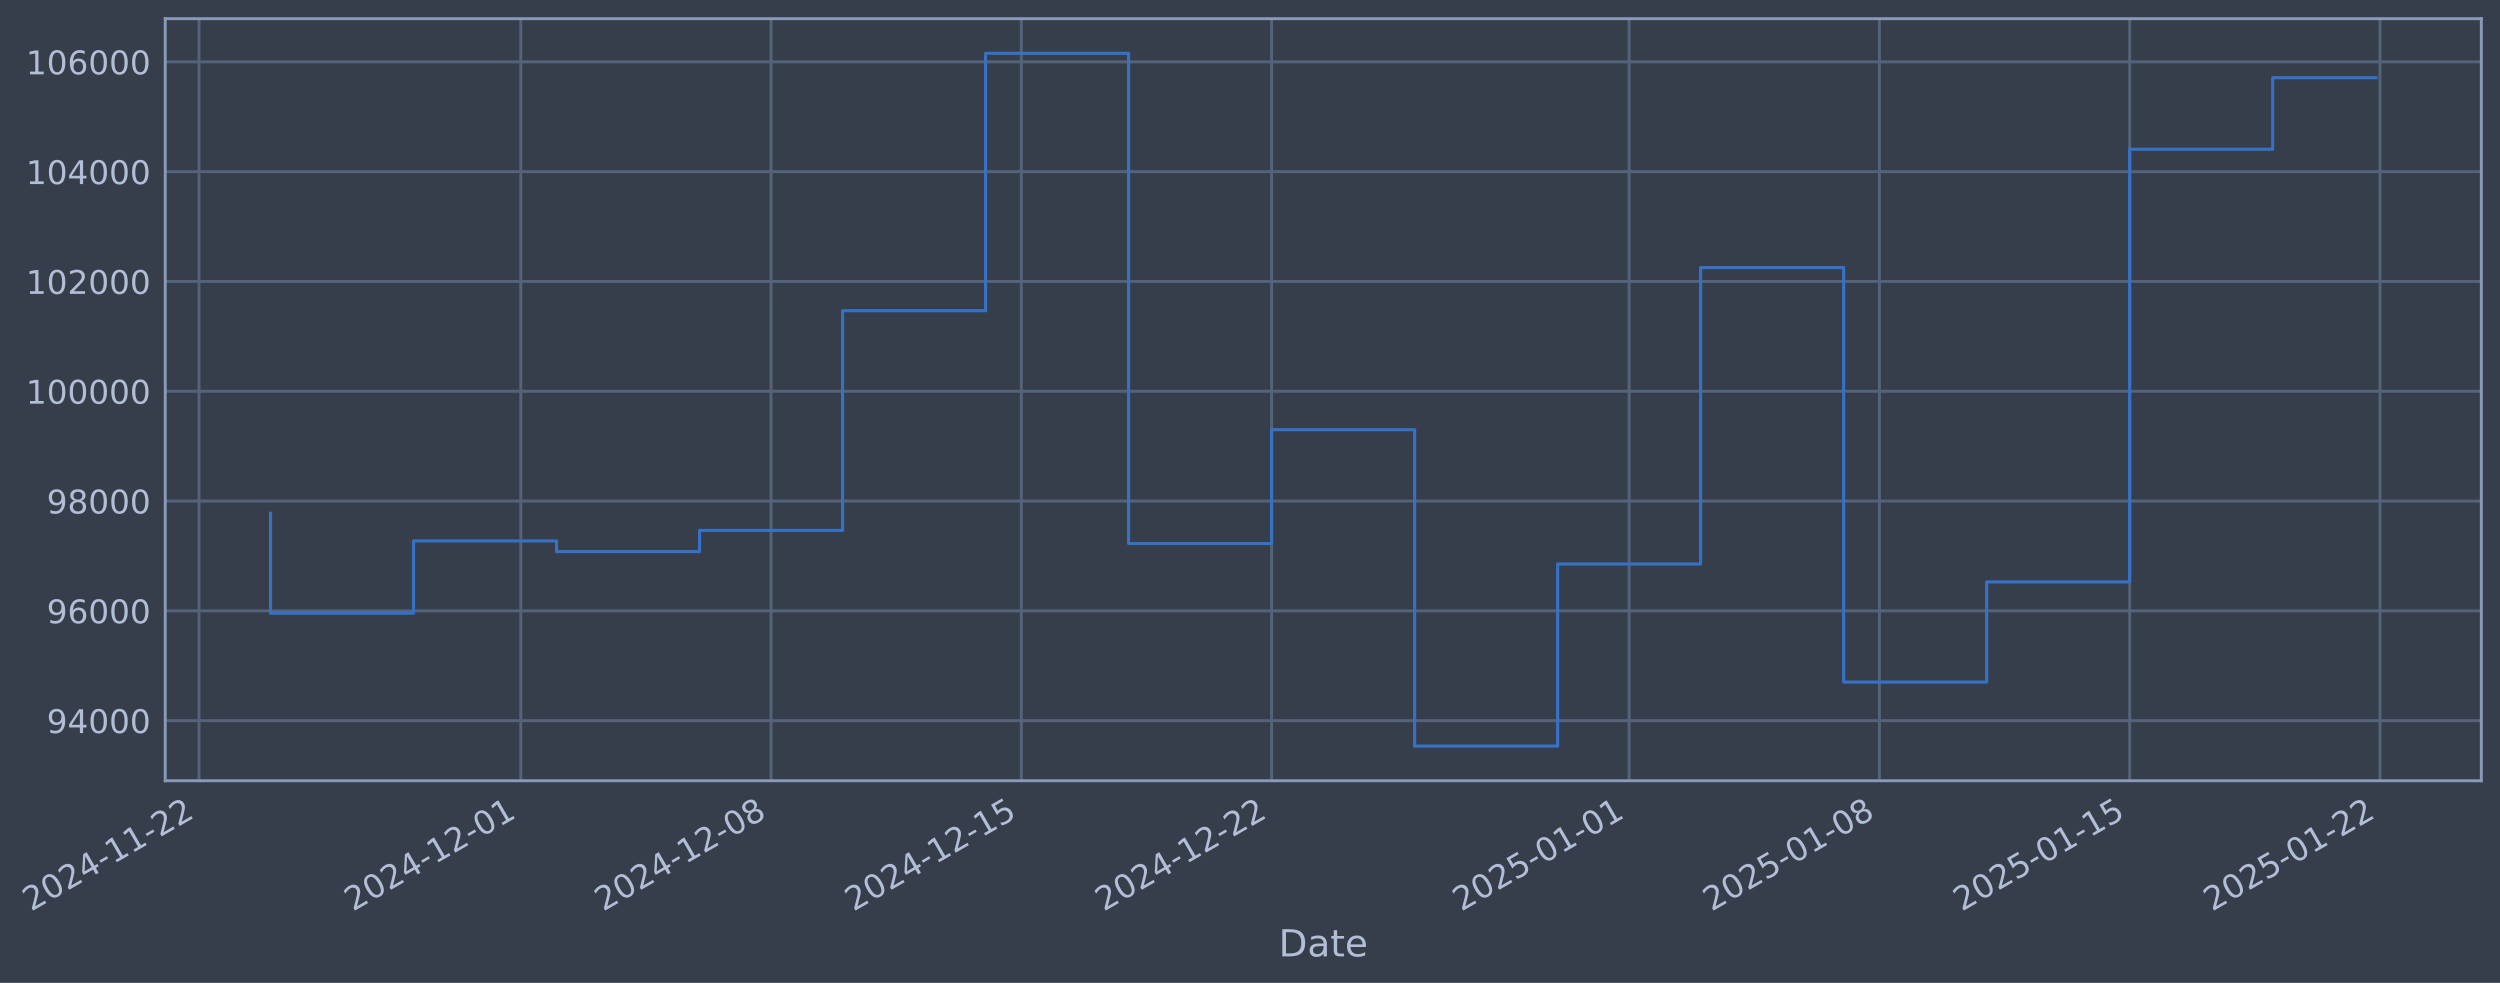
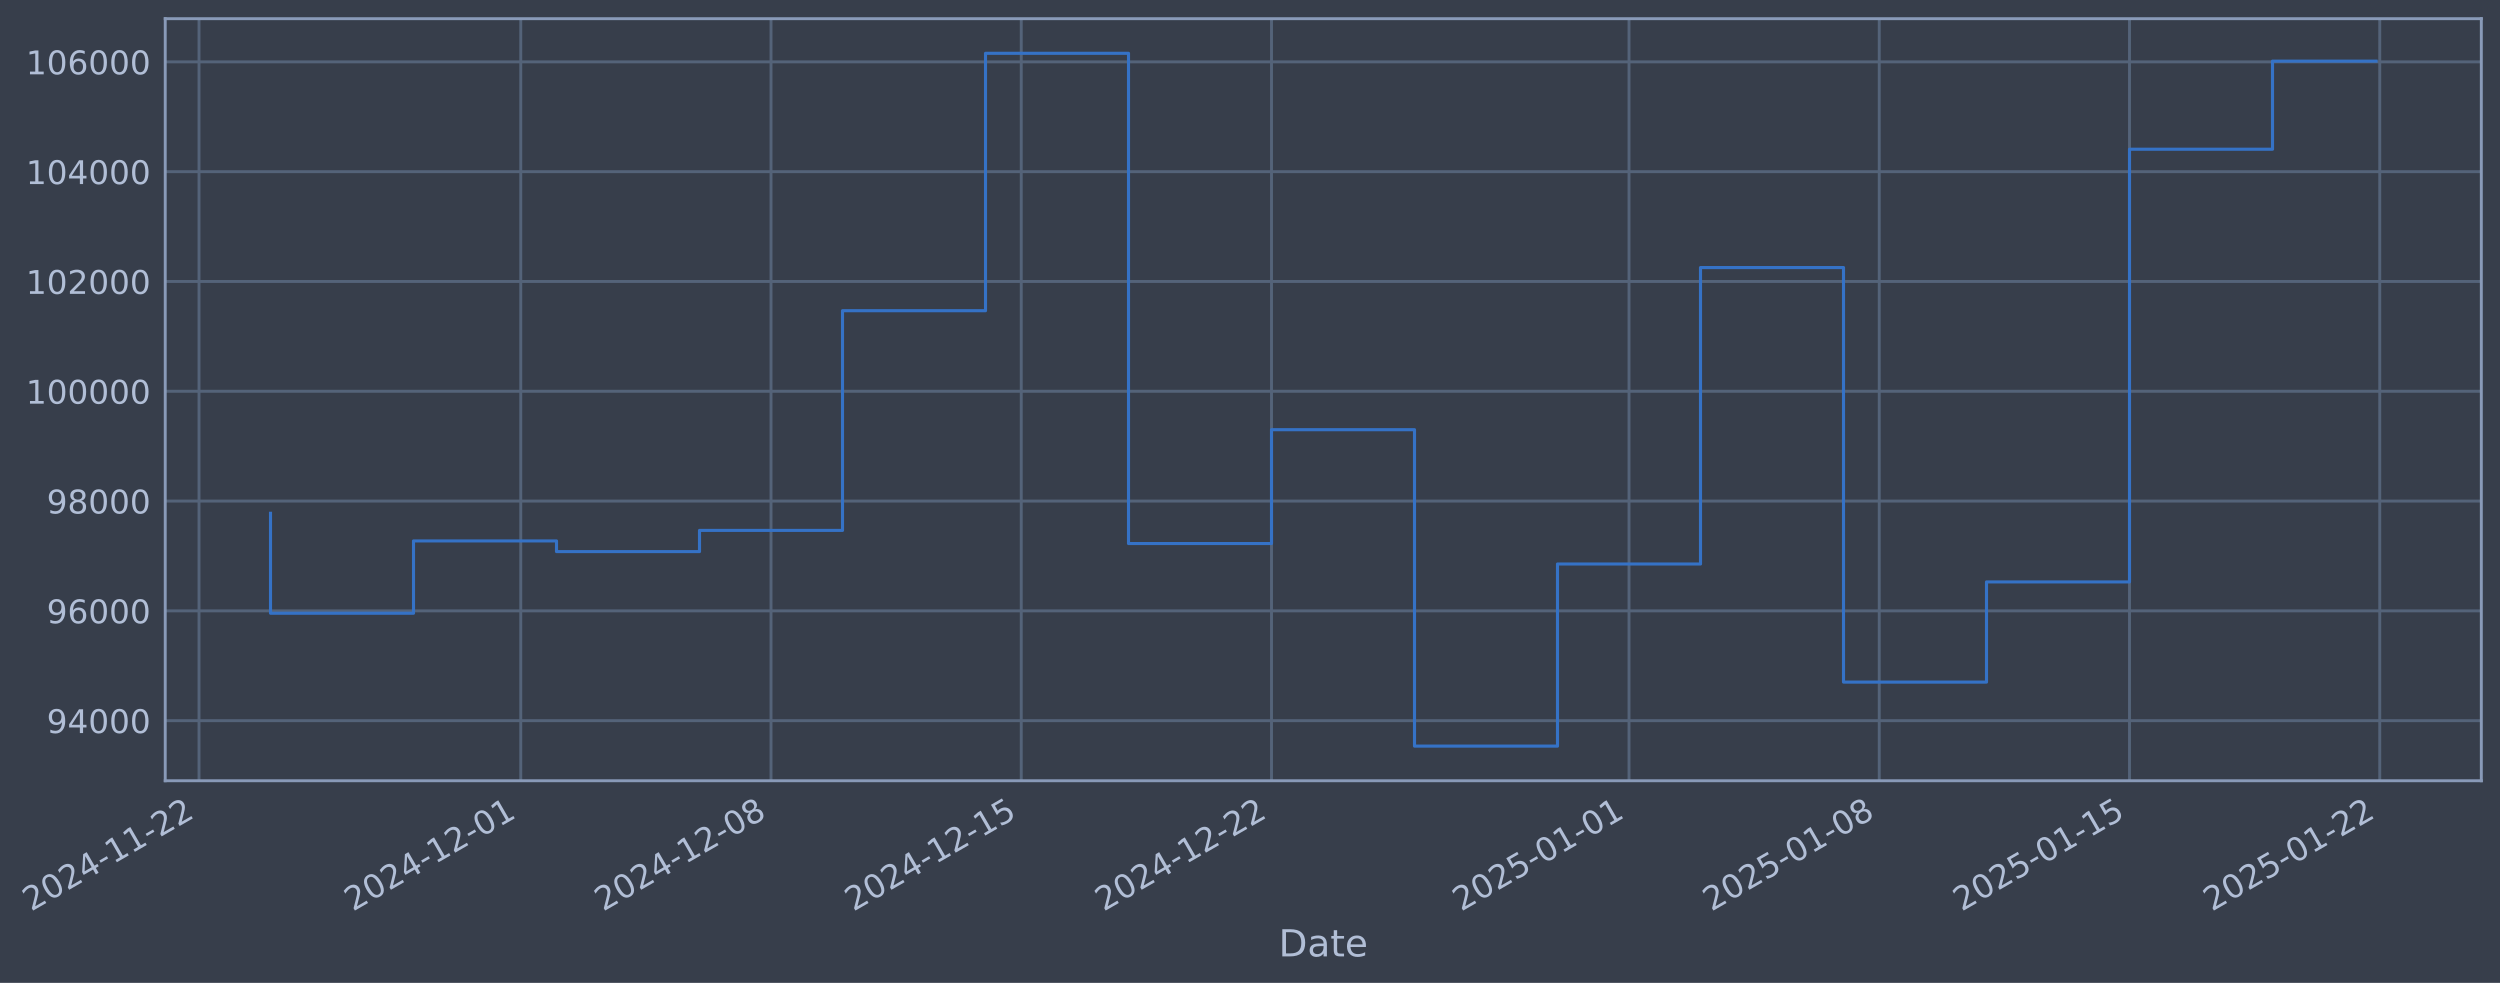
- <svg xmlns="http://www.w3.org/2000/svg" xmlns:xlink="http://www.w3.org/1999/xlink" width="963.695pt" height="378.87pt" viewBox="0 0 963.695 378.87" version="1.1">
+ <svg xmlns="http://www.w3.org/2000/svg" xmlns:xlink="http://www.w3.org/1999/xlink" width="963.692pt" height="378.87pt" viewBox="0 0 963.692 378.87" version="1.1">
  <defs>
    <style type="text/css">*{stroke-linejoin: round; stroke-linecap: butt}</style>
  </defs>
  <g id="figure_1">
    <g id="patch_1">
-       <path d="M 0 378.87  L 963.695 378.87  L 963.695 0  L 0 0  z " style="fill: #373e4b" />
+       <path d="M 0 378.87  L 963.692 378.87  L 963.692 0  L 0 0  z " style="fill: #373e4b" />
    </g>
    <g id="axes_1">
      <g id="patch_2">
-         <path d="M 63.695 300.96  L 956.495 300.96  L 956.495 7.2  L 63.695 7.2  z " style="fill: #373e4b" />
+         <path d="M 63.692 300.96  L 956.492 300.96  L 956.492 7.2  L 63.692 7.2  z " style="fill: #373e4b" />
      </g>
      <g id="matplotlib.axis_1">
        <g id="xtick_1">
          <g id="line2d_1">
-             <path d="M 76.713 300.96  L 76.713 7.2  " clip-path="url(#p361c24c016)" style="fill: none; stroke: #546379; stroke-width: 1.12; stroke-linecap: square" />
+             <path d="M 76.713 300.96  L 76.713 7.2  " clip-path="url(#p1e3f00cce0)" style="fill: none; stroke: #546379; stroke-width: 1.12; stroke-linecap: square" />
          </g>
          <g id="line2d_2" />
          <g id="text_1">
            <g style="fill: #b1bed6" transform="translate(11.98702 351.4642) rotate(-30) scale(0.126 -0.126)">
              <defs>
                <path id="DejaVuSans-32" d="M 1228 531  L 3431 531  L 3431 0  L 469 0  L 469 531  Q 828 903 1448 1529  Q 2069 2156 2228 2338  Q 2531 2678 2651 2914  Q 2772 3150 2772 3378  Q 2772 3750 2511 3984  Q 2250 4219 1831 4219  Q 1534 4219 1204 4116  Q 875 4013 500 3803  L 500 4441  Q 881 4594 1212 4672  Q 1544 4750 1819 4750  Q 2544 4750 2975 4387  Q 3406 4025 3406 3419  Q 3406 3131 3298 2873  Q 3191 2616 2906 2266  Q 2828 2175 2409 1742  Q 1991 1309 1228 531  z " transform="scale(0.015625)" />
                <path id="DejaVuSans-30" d="M 2034 4250  Q 1547 4250 1301 3770  Q 1056 3291 1056 2328  Q 1056 1369 1301 889  Q 1547 409 2034 409  Q 2525 409 2770 889  Q 3016 1369 3016 2328  Q 3016 3291 2770 3770  Q 2525 4250 2034 4250  z M 2034 4750  Q 2819 4750 3233 4129  Q 3647 3509 3647 2328  Q 3647 1150 3233 529  Q 2819 -91 2034 -91  Q 1250 -91 836 529  Q 422 1150 422 2328  Q 422 3509 836 4129  Q 1250 4750 2034 4750  z " transform="scale(0.015625)" />
                <path id="DejaVuSans-34" d="M 2419 4116  L 825 1625  L 2419 1625  L 2419 4116  z M 2253 4666  L 3047 4666  L 3047 1625  L 3713 1625  L 3713 1100  L 3047 1100  L 3047 0  L 2419 0  L 2419 1100  L 313 1100  L 313 1709  L 2253 4666  z " transform="scale(0.015625)" />
                <path id="DejaVuSans-2d" d="M 313 2009  L 1997 2009  L 1997 1497  L 313 1497  L 313 2009  z " transform="scale(0.015625)" />
                <path id="DejaVuSans-31" d="M 794 531  L 1825 531  L 1825 4091  L 703 3866  L 703 4441  L 1819 4666  L 2450 4666  L 2450 531  L 3481 531  L 3481 0  L 794 0  L 794 531  z " transform="scale(0.015625)" />
              </defs>
              <use xlink:href="#DejaVuSans-32" />
              <use xlink:href="#DejaVuSans-30" transform="translate(63.62305 0)" />
              <use xlink:href="#DejaVuSans-32" transform="translate(127.2461 0)" />
              <use xlink:href="#DejaVuSans-34" transform="translate(190.8691 0)" />
              <use xlink:href="#DejaVuSans-2d" transform="translate(254.4922 0)" />
              <use xlink:href="#DejaVuSans-31" transform="translate(290.5762 0)" />
              <use xlink:href="#DejaVuSans-31" transform="translate(354.1992 0)" />
              <use xlink:href="#DejaVuSans-2d" transform="translate(417.8223 0)" />
              <use xlink:href="#DejaVuSans-32" transform="translate(453.9062 0)" />
              <use xlink:href="#DejaVuSans-32" transform="translate(517.5293 0)" />
            </g>
          </g>
        </g>
        <g id="xtick_2">
          <g id="line2d_3">
-             <path d="M 200.751 300.96  L 200.751 7.2  " clip-path="url(#p361c24c016)" style="fill: none; stroke: #546379; stroke-width: 1.12; stroke-linecap: square" />
+             <path d="M 200.74 300.96  L 200.74 7.2  " clip-path="url(#p1e3f00cce0)" style="fill: none; stroke: #546379; stroke-width: 1.12; stroke-linecap: square" />
          </g>
          <g id="line2d_4" />
          <g id="text_2">
-             <g style="fill: #b1bed6" transform="translate(136.0252 351.4642) rotate(-30) scale(0.126 -0.126)">
+             <g style="fill: #b1bed6" transform="translate(136.014 351.4642) rotate(-30) scale(0.126 -0.126)">
              <use xlink:href="#DejaVuSans-32" />
              <use xlink:href="#DejaVuSans-30" transform="translate(63.62305 0)" />
              <use xlink:href="#DejaVuSans-32" transform="translate(127.2461 0)" />
              <use xlink:href="#DejaVuSans-34" transform="translate(190.8691 0)" />
              <use xlink:href="#DejaVuSans-2d" transform="translate(254.4922 0)" />
              <use xlink:href="#DejaVuSans-31" transform="translate(290.5762 0)" />
              <use xlink:href="#DejaVuSans-32" transform="translate(354.1992 0)" />
              <use xlink:href="#DejaVuSans-2d" transform="translate(417.8223 0)" />
              <use xlink:href="#DejaVuSans-30" transform="translate(453.9062 0)" />
              <use xlink:href="#DejaVuSans-31" transform="translate(517.5293 0)" />
            </g>
          </g>
        </g>
        <g id="xtick_3">
          <g id="line2d_5">
-             <path d="M 297.225 300.96  L 297.225 7.2  " clip-path="url(#p361c24c016)" style="fill: none; stroke: #546379; stroke-width: 1.12; stroke-linecap: square" />
+             <path d="M 297.205 300.96  L 297.205 7.2  " clip-path="url(#p1e3f00cce0)" style="fill: none; stroke: #546379; stroke-width: 1.12; stroke-linecap: square" />
          </g>
          <g id="line2d_6" />
          <g id="text_3">
-             <g style="fill: #b1bed6" transform="translate(232.4994 351.4642) rotate(-30) scale(0.126 -0.126)">
+             <g style="fill: #b1bed6" transform="translate(232.4795 351.4642) rotate(-30) scale(0.126 -0.126)">
              <defs>
                <path id="DejaVuSans-38" d="M 2034 2216  Q 1584 2216 1326 1975  Q 1069 1734 1069 1313  Q 1069 891 1326 650  Q 1584 409 2034 409  Q 2484 409 2743 651  Q 3003 894 3003 1313  Q 3003 1734 2745 1975  Q 2488 2216 2034 2216  z M 1403 2484  Q 997 2584 770 2862  Q 544 3141 544 3541  Q 544 4100 942 4425  Q 1341 4750 2034 4750  Q 2731 4750 3128 4425  Q 3525 4100 3525 3541  Q 3525 3141 3298 2862  Q 3072 2584 2669 2484  Q 3125 2378 3379 2068  Q 3634 1759 3634 1313  Q 3634 634 3220 271  Q 2806 -91 2034 -91  Q 1263 -91 848 271  Q 434 634 434 1313  Q 434 1759 690 2068  Q 947 2378 1403 2484  z M 1172 3481  Q 1172 3119 1398 2916  Q 1625 2713 2034 2713  Q 2441 2713 2670 2916  Q 2900 3119 2900 3481  Q 2900 3844 2670 4047  Q 2441 4250 2034 4250  Q 1625 4250 1398 4047  Q 1172 3844 1172 3481  z " transform="scale(0.015625)" />
              </defs>
              <use xlink:href="#DejaVuSans-32" />
              <use xlink:href="#DejaVuSans-30" transform="translate(63.62305 0)" />
              <use xlink:href="#DejaVuSans-32" transform="translate(127.2461 0)" />
              <use xlink:href="#DejaVuSans-34" transform="translate(190.8691 0)" />
              <use xlink:href="#DejaVuSans-2d" transform="translate(254.4922 0)" />
              <use xlink:href="#DejaVuSans-31" transform="translate(290.5762 0)" />
              <use xlink:href="#DejaVuSans-32" transform="translate(354.1992 0)" />
              <use xlink:href="#DejaVuSans-2d" transform="translate(417.8223 0)" />
              <use xlink:href="#DejaVuSans-30" transform="translate(453.9062 0)" />
              <use xlink:href="#DejaVuSans-38" transform="translate(517.5293 0)" />
            </g>
          </g>
        </g>
        <g id="xtick_4">
          <g id="line2d_7">
-             <path d="M 393.699 300.96  L 393.699 7.2  " clip-path="url(#p361c24c016)" style="fill: none; stroke: #546379; stroke-width: 1.12; stroke-linecap: square" />
+             <path d="M 393.67 300.96  L 393.67 7.2  " clip-path="url(#p1e3f00cce0)" style="fill: none; stroke: #546379; stroke-width: 1.12; stroke-linecap: square" />
          </g>
          <g id="line2d_8" />
          <g id="text_4">
-             <g style="fill: #b1bed6" transform="translate(328.9735 351.4642) rotate(-30) scale(0.126 -0.126)">
+             <g style="fill: #b1bed6" transform="translate(328.9449 351.4642) rotate(-30) scale(0.126 -0.126)">
              <defs>
                <path id="DejaVuSans-35" d="M 691 4666  L 3169 4666  L 3169 4134  L 1269 4134  L 1269 2991  Q 1406 3038 1543 3061  Q 1681 3084 1819 3084  Q 2600 3084 3056 2656  Q 3513 2228 3513 1497  Q 3513 744 3044 326  Q 2575 -91 1722 -91  Q 1428 -91 1123 -41  Q 819 9 494 109  L 494 744  Q 775 591 1075 516  Q 1375 441 1709 441  Q 2250 441 2565 725  Q 2881 1009 2881 1497  Q 2881 1984 2565 2268  Q 2250 2553 1709 2553  Q 1456 2553 1204 2497  Q 953 2441 691 2322  L 691 4666  z " transform="scale(0.015625)" />
              </defs>
              <use xlink:href="#DejaVuSans-32" />
              <use xlink:href="#DejaVuSans-30" transform="translate(63.62305 0)" />
              <use xlink:href="#DejaVuSans-32" transform="translate(127.2461 0)" />
              <use xlink:href="#DejaVuSans-34" transform="translate(190.8691 0)" />
              <use xlink:href="#DejaVuSans-2d" transform="translate(254.4922 0)" />
              <use xlink:href="#DejaVuSans-31" transform="translate(290.5762 0)" />
              <use xlink:href="#DejaVuSans-32" transform="translate(354.1992 0)" />
              <use xlink:href="#DejaVuSans-2d" transform="translate(417.8223 0)" />
              <use xlink:href="#DejaVuSans-31" transform="translate(453.9062 0)" />
              <use xlink:href="#DejaVuSans-35" transform="translate(517.5293 0)" />
            </g>
          </g>
        </g>
        <g id="xtick_5">
          <g id="line2d_9">
-             <path d="M 490.173 300.96  L 490.173 7.2  " clip-path="url(#p361c24c016)" style="fill: none; stroke: #546379; stroke-width: 1.12; stroke-linecap: square" />
+             <path d="M 490.136 300.96  L 490.136 7.2  " clip-path="url(#p1e3f00cce0)" style="fill: none; stroke: #546379; stroke-width: 1.12; stroke-linecap: square" />
          </g>
          <g id="line2d_10" />
          <g id="text_5">
-             <g style="fill: #b1bed6" transform="translate(425.4477 351.4642) rotate(-30) scale(0.126 -0.126)">
+             <g style="fill: #b1bed6" transform="translate(425.4104 351.4642) rotate(-30) scale(0.126 -0.126)">
              <use xlink:href="#DejaVuSans-32" />
              <use xlink:href="#DejaVuSans-30" transform="translate(63.62305 0)" />
              <use xlink:href="#DejaVuSans-32" transform="translate(127.2461 0)" />
              <use xlink:href="#DejaVuSans-34" transform="translate(190.8691 0)" />
              <use xlink:href="#DejaVuSans-2d" transform="translate(254.4922 0)" />
              <use xlink:href="#DejaVuSans-31" transform="translate(290.5762 0)" />
              <use xlink:href="#DejaVuSans-32" transform="translate(354.1992 0)" />
              <use xlink:href="#DejaVuSans-2d" transform="translate(417.8223 0)" />
              <use xlink:href="#DejaVuSans-32" transform="translate(453.9062 0)" />
              <use xlink:href="#DejaVuSans-32" transform="translate(517.5293 0)" />
            </g>
          </g>
        </g>
        <g id="xtick_6">
          <g id="line2d_11">
-             <path d="M 627.993 300.96  L 627.993 7.2  " clip-path="url(#p361c24c016)" style="fill: none; stroke: #546379; stroke-width: 1.12; stroke-linecap: square" />
+             <path d="M 627.944 300.96  L 627.944 7.2  " clip-path="url(#p1e3f00cce0)" style="fill: none; stroke: #546379; stroke-width: 1.12; stroke-linecap: square" />
          </g>
          <g id="line2d_12" />
          <g id="text_6">
-             <g style="fill: #b1bed6" transform="translate(563.2679 351.4642) rotate(-30) scale(0.126 -0.126)">
+             <g style="fill: #b1bed6" transform="translate(563.2182 351.4642) rotate(-30) scale(0.126 -0.126)">
              <use xlink:href="#DejaVuSans-32" />
              <use xlink:href="#DejaVuSans-30" transform="translate(63.62305 0)" />
              <use xlink:href="#DejaVuSans-32" transform="translate(127.2461 0)" />
              <use xlink:href="#DejaVuSans-35" transform="translate(190.8691 0)" />
              <use xlink:href="#DejaVuSans-2d" transform="translate(254.4922 0)" />
              <use xlink:href="#DejaVuSans-30" transform="translate(290.5762 0)" />
              <use xlink:href="#DejaVuSans-31" transform="translate(354.1992 0)" />
              <use xlink:href="#DejaVuSans-2d" transform="translate(417.8223 0)" />
              <use xlink:href="#DejaVuSans-30" transform="translate(453.9062 0)" />
              <use xlink:href="#DejaVuSans-31" transform="translate(517.5293 0)" />
            </g>
          </g>
        </g>
        <g id="xtick_7">
          <g id="line2d_13">
-             <path d="M 724.468 300.96  L 724.468 7.2  " clip-path="url(#p361c24c016)" style="fill: none; stroke: #546379; stroke-width: 1.12; stroke-linecap: square" />
+             <path d="M 724.409 300.96  L 724.409 7.2  " clip-path="url(#p1e3f00cce0)" style="fill: none; stroke: #546379; stroke-width: 1.12; stroke-linecap: square" />
          </g>
          <g id="line2d_14" />
          <g id="text_7">
-             <g style="fill: #b1bed6" transform="translate(659.7421 351.4642) rotate(-30) scale(0.126 -0.126)">
+             <g style="fill: #b1bed6" transform="translate(659.6836 351.4642) rotate(-30) scale(0.126 -0.126)">
              <use xlink:href="#DejaVuSans-32" />
              <use xlink:href="#DejaVuSans-30" transform="translate(63.62305 0)" />
              <use xlink:href="#DejaVuSans-32" transform="translate(127.2461 0)" />
              <use xlink:href="#DejaVuSans-35" transform="translate(190.8691 0)" />
              <use xlink:href="#DejaVuSans-2d" transform="translate(254.4922 0)" />
              <use xlink:href="#DejaVuSans-30" transform="translate(290.5762 0)" />
              <use xlink:href="#DejaVuSans-31" transform="translate(354.1992 0)" />
              <use xlink:href="#DejaVuSans-2d" transform="translate(417.8223 0)" />
              <use xlink:href="#DejaVuSans-30" transform="translate(453.9062 0)" />
              <use xlink:href="#DejaVuSans-38" transform="translate(517.5293 0)" />
            </g>
          </g>
        </g>
        <g id="xtick_8">
          <g id="line2d_15">
-             <path d="M 820.942 300.96  L 820.942 7.2  " clip-path="url(#p361c24c016)" style="fill: none; stroke: #546379; stroke-width: 1.12; stroke-linecap: square" />
+             <path d="M 820.875 300.96  L 820.875 7.2  " clip-path="url(#p1e3f00cce0)" style="fill: none; stroke: #546379; stroke-width: 1.12; stroke-linecap: square" />
          </g>
          <g id="line2d_16" />
          <g id="text_8">
-             <g style="fill: #b1bed6" transform="translate(756.2162 351.4642) rotate(-30) scale(0.126 -0.126)">
+             <g style="fill: #b1bed6" transform="translate(756.1491 351.4642) rotate(-30) scale(0.126 -0.126)">
              <use xlink:href="#DejaVuSans-32" />
              <use xlink:href="#DejaVuSans-30" transform="translate(63.62305 0)" />
              <use xlink:href="#DejaVuSans-32" transform="translate(127.2461 0)" />
              <use xlink:href="#DejaVuSans-35" transform="translate(190.8691 0)" />
              <use xlink:href="#DejaVuSans-2d" transform="translate(254.4922 0)" />
              <use xlink:href="#DejaVuSans-30" transform="translate(290.5762 0)" />
              <use xlink:href="#DejaVuSans-31" transform="translate(354.1992 0)" />
              <use xlink:href="#DejaVuSans-2d" transform="translate(417.8223 0)" />
              <use xlink:href="#DejaVuSans-31" transform="translate(453.9062 0)" />
              <use xlink:href="#DejaVuSans-35" transform="translate(517.5293 0)" />
            </g>
          </g>
        </g>
        <g id="xtick_9">
          <g id="line2d_17">
-             <path d="M 917.416 300.96  L 917.416 7.2  " clip-path="url(#p361c24c016)" style="fill: none; stroke: #546379; stroke-width: 1.12; stroke-linecap: square" />
+             <path d="M 917.34 300.96  L 917.34 7.2  " clip-path="url(#p1e3f00cce0)" style="fill: none; stroke: #546379; stroke-width: 1.12; stroke-linecap: square" />
          </g>
          <g id="line2d_18" />
          <g id="text_9">
-             <g style="fill: #b1bed6" transform="translate(852.6904 351.4642) rotate(-30) scale(0.126 -0.126)">
+             <g style="fill: #b1bed6" transform="translate(852.6145 351.4642) rotate(-30) scale(0.126 -0.126)">
              <use xlink:href="#DejaVuSans-32" />
              <use xlink:href="#DejaVuSans-30" transform="translate(63.62305 0)" />
              <use xlink:href="#DejaVuSans-32" transform="translate(127.2461 0)" />
              <use xlink:href="#DejaVuSans-35" transform="translate(190.8691 0)" />
              <use xlink:href="#DejaVuSans-2d" transform="translate(254.4922 0)" />
              <use xlink:href="#DejaVuSans-30" transform="translate(290.5762 0)" />
              <use xlink:href="#DejaVuSans-31" transform="translate(354.1992 0)" />
              <use xlink:href="#DejaVuSans-2d" transform="translate(417.8223 0)" />
              <use xlink:href="#DejaVuSans-32" transform="translate(453.9062 0)" />
              <use xlink:href="#DejaVuSans-32" transform="translate(517.5293 0)" />
            </g>
          </g>
        </g>
        <g id="text_10">
-           <g style="fill: #b1bed6" transform="translate(492.8856 368.6753) scale(0.144 -0.144)">
+           <g style="fill: #b1bed6" transform="translate(492.8831 368.6753) scale(0.144 -0.144)">
            <defs>
              <path id="DejaVuSans-44" d="M 1259 4147  L 1259 519  L 2022 519  Q 2988 519 3436 956  Q 3884 1394 3884 2338  Q 3884 3275 3436 3711  Q 2988 4147 2022 4147  L 1259 4147  z M 628 4666  L 1925 4666  Q 3281 4666 3915 4102  Q 4550 3538 4550 2338  Q 4550 1131 3912 565  Q 3275 0 1925 0  L 628 0  L 628 4666  z " transform="scale(0.015625)" />
              <path id="DejaVuSans-61" d="M 2194 1759  Q 1497 1759 1228 1600  Q 959 1441 959 1056  Q 959 750 1161 570  Q 1363 391 1709 391  Q 2188 391 2477 730  Q 2766 1069 2766 1631  L 2766 1759  L 2194 1759  z M 3341 1997  L 3341 0  L 2766 0  L 2766 531  Q 2569 213 2275 61  Q 1981 -91 1556 -91  Q 1019 -91 701 211  Q 384 513 384 1019  Q 384 1609 779 1909  Q 1175 2209 1959 2209  L 2766 2209  L 2766 2266  Q 2766 2663 2505 2880  Q 2244 3097 1772 3097  Q 1472 3097 1187 3025  Q 903 2953 641 2809  L 641 3341  Q 956 3463 1253 3523  Q 1550 3584 1831 3584  Q 2591 3584 2966 3190  Q 3341 2797 3341 1997  z " transform="scale(0.015625)" />
              <path id="DejaVuSans-74" d="M 1172 4494  L 1172 3500  L 2356 3500  L 2356 3053  L 1172 3053  L 1172 1153  Q 1172 725 1289 603  Q 1406 481 1766 481  L 2356 481  L 2356 0  L 1766 0  Q 1100 0 847 248  Q 594 497 594 1153  L 594 3053  L 172 3053  L 172 3500  L 594 3500  L 594 4494  L 1172 4494  z " transform="scale(0.015625)" />
              <path id="DejaVuSans-65" d="M 3597 1894  L 3597 1613  L 953 1613  Q 991 1019 1311 708  Q 1631 397 2203 397  Q 2534 397 2845 478  Q 3156 559 3463 722  L 3463 178  Q 3153 47 2828 -22  Q 2503 -91 2169 -91  Q 1331 -91 842 396  Q 353 884 353 1716  Q 353 2575 817 3079  Q 1281 3584 2069 3584  Q 2775 3584 3186 3129  Q 3597 2675 3597 1894  z M 3022 2063  Q 3016 2534 2758 2815  Q 2500 3097 2075 3097  Q 1594 3097 1305 2825  Q 1016 2553 972 2059  L 3022 2063  z " transform="scale(0.015625)" />
            </defs>
            <use xlink:href="#DejaVuSans-44" />
            <use xlink:href="#DejaVuSans-61" transform="translate(77.00195 0)" />
            <use xlink:href="#DejaVuSans-74" transform="translate(138.2812 0)" />
            <use xlink:href="#DejaVuSans-65" transform="translate(177.4902 0)" />
          </g>
        </g>
      </g>
      <g id="matplotlib.axis_2">
        <g id="ytick_1">
          <g id="line2d_19">
-             <path d="M 63.695 277.797  L 956.495 277.797  " clip-path="url(#p361c24c016)" style="fill: none; stroke: #546379; stroke-width: 1.12; stroke-linecap: square" />
+             <path d="M 63.692 277.797  L 956.492 277.797  " clip-path="url(#p1e3f00cce0)" style="fill: none; stroke: #546379; stroke-width: 1.12; stroke-linecap: square" />
          </g>
          <g id="line2d_20" />
          <g id="text_11">
-             <g style="fill: #b1bed6" transform="translate(18.011 282.5841) scale(0.126 -0.126)">
+             <g style="fill: #b1bed6" transform="translate(18.00851 282.5841) scale(0.126 -0.126)">
              <defs>
                <path id="DejaVuSans-39" d="M 703 97  L 703 672  Q 941 559 1184 500  Q 1428 441 1663 441  Q 2288 441 2617 861  Q 2947 1281 2994 2138  Q 2813 1869 2534 1725  Q 2256 1581 1919 1581  Q 1219 1581 811 2004  Q 403 2428 403 3163  Q 403 3881 828 4315  Q 1253 4750 1959 4750  Q 2769 4750 3195 4129  Q 3622 3509 3622 2328  Q 3622 1225 3098 567  Q 2575 -91 1691 -91  Q 1453 -91 1209 -44  Q 966 3 703 97  z M 1959 2075  Q 2384 2075 2632 2365  Q 2881 2656 2881 3163  Q 2881 3666 2632 3958  Q 2384 4250 1959 4250  Q 1534 4250 1286 3958  Q 1038 3666 1038 3163  Q 1038 2656 1286 2365  Q 1534 2075 1959 2075  z " transform="scale(0.015625)" />
              </defs>
              <use xlink:href="#DejaVuSans-39" />
              <use xlink:href="#DejaVuSans-34" transform="translate(63.62305 0)" />
              <use xlink:href="#DejaVuSans-30" transform="translate(127.2461 0)" />
              <use xlink:href="#DejaVuSans-30" transform="translate(190.8691 0)" />
              <use xlink:href="#DejaVuSans-30" transform="translate(254.4922 0)" />
            </g>
          </g>
        </g>
        <g id="ytick_2">
          <g id="line2d_21">
-             <path d="M 63.695 235.473  L 956.495 235.473  " clip-path="url(#p361c24c016)" style="fill: none; stroke: #546379; stroke-width: 1.12; stroke-linecap: square" />
+             <path d="M 63.692 235.473  L 956.492 235.473  " clip-path="url(#p1e3f00cce0)" style="fill: none; stroke: #546379; stroke-width: 1.12; stroke-linecap: square" />
          </g>
          <g id="line2d_22" />
          <g id="text_12">
-             <g style="fill: #b1bed6" transform="translate(18.011 240.2602) scale(0.126 -0.126)">
+             <g style="fill: #b1bed6" transform="translate(18.00851 240.2602) scale(0.126 -0.126)">
              <defs>
                <path id="DejaVuSans-36" d="M 2113 2584  Q 1688 2584 1439 2293  Q 1191 2003 1191 1497  Q 1191 994 1439 701  Q 1688 409 2113 409  Q 2538 409 2786 701  Q 3034 994 3034 1497  Q 3034 2003 2786 2293  Q 2538 2584 2113 2584  z M 3366 4563  L 3366 3988  Q 3128 4100 2886 4159  Q 2644 4219 2406 4219  Q 1781 4219 1451 3797  Q 1122 3375 1075 2522  Q 1259 2794 1537 2939  Q 1816 3084 2150 3084  Q 2853 3084 3261 2657  Q 3669 2231 3669 1497  Q 3669 778 3244 343  Q 2819 -91 2113 -91  Q 1303 -91 875 529  Q 447 1150 447 2328  Q 447 3434 972 4092  Q 1497 4750 2381 4750  Q 2619 4750 2861 4703  Q 3103 4656 3366 4563  z " transform="scale(0.015625)" />
              </defs>
              <use xlink:href="#DejaVuSans-39" />
              <use xlink:href="#DejaVuSans-36" transform="translate(63.62305 0)" />
              <use xlink:href="#DejaVuSans-30" transform="translate(127.2461 0)" />
              <use xlink:href="#DejaVuSans-30" transform="translate(190.8691 0)" />
              <use xlink:href="#DejaVuSans-30" transform="translate(254.4922 0)" />
            </g>
          </g>
        </g>
        <g id="ytick_3">
          <g id="line2d_23">
-             <path d="M 63.695 193.149  L 956.495 193.149  " clip-path="url(#p361c24c016)" style="fill: none; stroke: #546379; stroke-width: 1.12; stroke-linecap: square" />
+             <path d="M 63.692 193.149  L 956.492 193.149  " clip-path="url(#p1e3f00cce0)" style="fill: none; stroke: #546379; stroke-width: 1.12; stroke-linecap: square" />
          </g>
          <g id="line2d_24" />
          <g id="text_13">
-             <g style="fill: #b1bed6" transform="translate(18.011 197.9364) scale(0.126 -0.126)">
+             <g style="fill: #b1bed6" transform="translate(18.00851 197.9364) scale(0.126 -0.126)">
              <use xlink:href="#DejaVuSans-39" />
              <use xlink:href="#DejaVuSans-38" transform="translate(63.62305 0)" />
              <use xlink:href="#DejaVuSans-30" transform="translate(127.2461 0)" />
              <use xlink:href="#DejaVuSans-30" transform="translate(190.8691 0)" />
              <use xlink:href="#DejaVuSans-30" transform="translate(254.4922 0)" />
            </g>
          </g>
        </g>
        <g id="ytick_4">
          <g id="line2d_25">
-             <path d="M 63.695 150.826  L 956.495 150.826  " clip-path="url(#p361c24c016)" style="fill: none; stroke: #546379; stroke-width: 1.12; stroke-linecap: square" />
+             <path d="M 63.692 150.826  L 956.492 150.826  " clip-path="url(#p1e3f00cce0)" style="fill: none; stroke: #546379; stroke-width: 1.12; stroke-linecap: square" />
          </g>
          <g id="line2d_26" />
          <g id="text_14">
-             <g style="fill: #b1bed6" transform="translate(9.99425 155.6126) scale(0.126 -0.126)">
+             <g style="fill: #b1bed6" transform="translate(9.991764 155.6126) scale(0.126 -0.126)">
              <use xlink:href="#DejaVuSans-31" />
              <use xlink:href="#DejaVuSans-30" transform="translate(63.62305 0)" />
              <use xlink:href="#DejaVuSans-30" transform="translate(127.2461 0)" />
              <use xlink:href="#DejaVuSans-30" transform="translate(190.8691 0)" />
              <use xlink:href="#DejaVuSans-30" transform="translate(254.4922 0)" />
              <use xlink:href="#DejaVuSans-30" transform="translate(318.1152 0)" />
            </g>
          </g>
        </g>
        <g id="ytick_5">
          <g id="line2d_27">
-             <path d="M 63.695 108.502  L 956.495 108.502  " clip-path="url(#p361c24c016)" style="fill: none; stroke: #546379; stroke-width: 1.12; stroke-linecap: square" />
+             <path d="M 63.692 108.502  L 956.492 108.502  " clip-path="url(#p1e3f00cce0)" style="fill: none; stroke: #546379; stroke-width: 1.12; stroke-linecap: square" />
          </g>
          <g id="line2d_28" />
          <g id="text_15">
-             <g style="fill: #b1bed6" transform="translate(9.99425 113.2888) scale(0.126 -0.126)">
+             <g style="fill: #b1bed6" transform="translate(9.991764 113.2888) scale(0.126 -0.126)">
              <use xlink:href="#DejaVuSans-31" />
              <use xlink:href="#DejaVuSans-30" transform="translate(63.62305 0)" />
              <use xlink:href="#DejaVuSans-32" transform="translate(127.2461 0)" />
              <use xlink:href="#DejaVuSans-30" transform="translate(190.8691 0)" />
              <use xlink:href="#DejaVuSans-30" transform="translate(254.4922 0)" />
              <use xlink:href="#DejaVuSans-30" transform="translate(318.1152 0)" />
            </g>
          </g>
        </g>
        <g id="ytick_6">
          <g id="line2d_29">
-             <path d="M 63.695 66.178  L 956.495 66.178  " clip-path="url(#p361c24c016)" style="fill: none; stroke: #546379; stroke-width: 1.12; stroke-linecap: square" />
+             <path d="M 63.692 66.178  L 956.492 66.178  " clip-path="url(#p1e3f00cce0)" style="fill: none; stroke: #546379; stroke-width: 1.12; stroke-linecap: square" />
          </g>
          <g id="line2d_30" />
          <g id="text_16">
-             <g style="fill: #b1bed6" transform="translate(9.99425 70.96502) scale(0.126 -0.126)">
+             <g style="fill: #b1bed6" transform="translate(9.991764 70.96502) scale(0.126 -0.126)">
              <use xlink:href="#DejaVuSans-31" />
              <use xlink:href="#DejaVuSans-30" transform="translate(63.62305 0)" />
              <use xlink:href="#DejaVuSans-34" transform="translate(127.2461 0)" />
              <use xlink:href="#DejaVuSans-30" transform="translate(190.8691 0)" />
              <use xlink:href="#DejaVuSans-30" transform="translate(254.4922 0)" />
              <use xlink:href="#DejaVuSans-30" transform="translate(318.1152 0)" />
            </g>
          </g>
        </g>
        <g id="ytick_7">
          <g id="line2d_31">
-             <path d="M 63.695 23.854  L 956.495 23.854  " clip-path="url(#p361c24c016)" style="fill: none; stroke: #546379; stroke-width: 1.12; stroke-linecap: square" />
+             <path d="M 63.692 23.854  L 956.492 23.854  " clip-path="url(#p1e3f00cce0)" style="fill: none; stroke: #546379; stroke-width: 1.12; stroke-linecap: square" />
          </g>
          <g id="line2d_32" />
          <g id="text_17">
-             <g style="fill: #b1bed6" transform="translate(9.99425 28.64121) scale(0.126 -0.126)">
+             <g style="fill: #b1bed6" transform="translate(9.991764 28.64121) scale(0.126 -0.126)">
              <use xlink:href="#DejaVuSans-31" />
              <use xlink:href="#DejaVuSans-30" transform="translate(63.62305 0)" />
              <use xlink:href="#DejaVuSans-36" transform="translate(127.2461 0)" />
              <use xlink:href="#DejaVuSans-30" transform="translate(190.8691 0)" />
              <use xlink:href="#DejaVuSans-30" transform="translate(254.4922 0)" />
              <use xlink:href="#DejaVuSans-30" transform="translate(318.1152 0)" />
            </g>
          </g>
        </g>
      </g>
      <g id="line2d_33">
-         <path d="M 104.277 197.87  L 104.277 236.383  L 159.405 236.383  L 159.405 208.521  L 214.533 208.521  L 214.533 212.628  L 269.661 212.628  L 269.661 204.459  L 324.789 204.459  L 324.789 119.77  L 379.917 119.77  L 379.917 20.553  L 435.045 20.553  L 435.045 209.517  L 490.173 209.517  L 490.173 165.636  L 545.301 165.636  L 545.301 287.607  L 600.429 287.607  L 600.429 217.409  L 655.557 217.409  L 655.557 103.141  L 710.686 103.141  L 710.686 262.927  L 765.814 262.927  L 765.814 224.318  L 820.942 224.318  L 820.942 57.525  L 876.07 57.525  L 876.07 29.953  L 915.913 29.953  " clip-path="url(#p361c24c016)" style="fill: none; stroke: #3572c6; stroke-width: 1.2; stroke-linecap: square" />
+         <path d="M 104.274 197.87  L 104.274 236.383  L 159.397 236.383  L 159.397 208.521  L 214.52 208.521  L 214.52 212.628  L 269.643 212.628  L 269.643 204.459  L 324.767 204.459  L 324.767 119.77  L 379.89 119.77  L 379.89 20.553  L 435.013 20.553  L 435.013 209.517  L 490.136 209.517  L 490.136 165.636  L 545.259 165.636  L 545.259 287.607  L 600.382 287.607  L 600.382 217.409  L 655.505 217.409  L 655.505 103.141  L 710.628 103.141  L 710.628 262.927  L 765.751 262.927  L 765.751 224.318  L 820.875 224.318  L 820.875 57.525  L 875.998 57.525  L 875.998 23.564  L 915.91 23.564  " clip-path="url(#p1e3f00cce0)" style="fill: none; stroke: #3572c6; stroke-width: 1.2; stroke-linecap: square" />
      </g>
      <g id="patch_3">
-         <path d="M 63.695 300.96  L 63.695 7.2  " style="fill: none; stroke: #899ab8; stroke-width: 1.12; stroke-linejoin: miter; stroke-linecap: square" />
+         <path d="M 63.692 300.96  L 63.692 7.2  " style="fill: none; stroke: #899ab8; stroke-width: 1.12; stroke-linejoin: miter; stroke-linecap: square" />
      </g>
      <g id="patch_4">
-         <path d="M 956.495 300.96  L 956.495 7.2  " style="fill: none; stroke: #899ab8; stroke-width: 1.12; stroke-linejoin: miter; stroke-linecap: square" />
+         <path d="M 956.492 300.96  L 956.492 7.2  " style="fill: none; stroke: #899ab8; stroke-width: 1.12; stroke-linejoin: miter; stroke-linecap: square" />
      </g>
      <g id="patch_5">
-         <path d="M 63.695 300.96  L 956.495 300.96  " style="fill: none; stroke: #899ab8; stroke-width: 1.12; stroke-linejoin: miter; stroke-linecap: square" />
+         <path d="M 63.692 300.96  L 956.492 300.96  " style="fill: none; stroke: #899ab8; stroke-width: 1.12; stroke-linejoin: miter; stroke-linecap: square" />
      </g>
      <g id="patch_6">
-         <path d="M 63.695 7.2  L 956.495 7.2  " style="fill: none; stroke: #899ab8; stroke-width: 1.12; stroke-linejoin: miter; stroke-linecap: square" />
+         <path d="M 63.692 7.2  L 956.492 7.2  " style="fill: none; stroke: #899ab8; stroke-width: 1.12; stroke-linejoin: miter; stroke-linecap: square" />
      </g>
    </g>
  </g>
  <defs>
-     <clipPath id="p361c24c016">
-       <rect x="63.695" y="7.2" width="892.8" height="293.76" />
+     <clipPath id="p1e3f00cce0">
+       <rect x="63.692" y="7.2" width="892.8" height="293.76" />
    </clipPath>
  </defs>
</svg>
